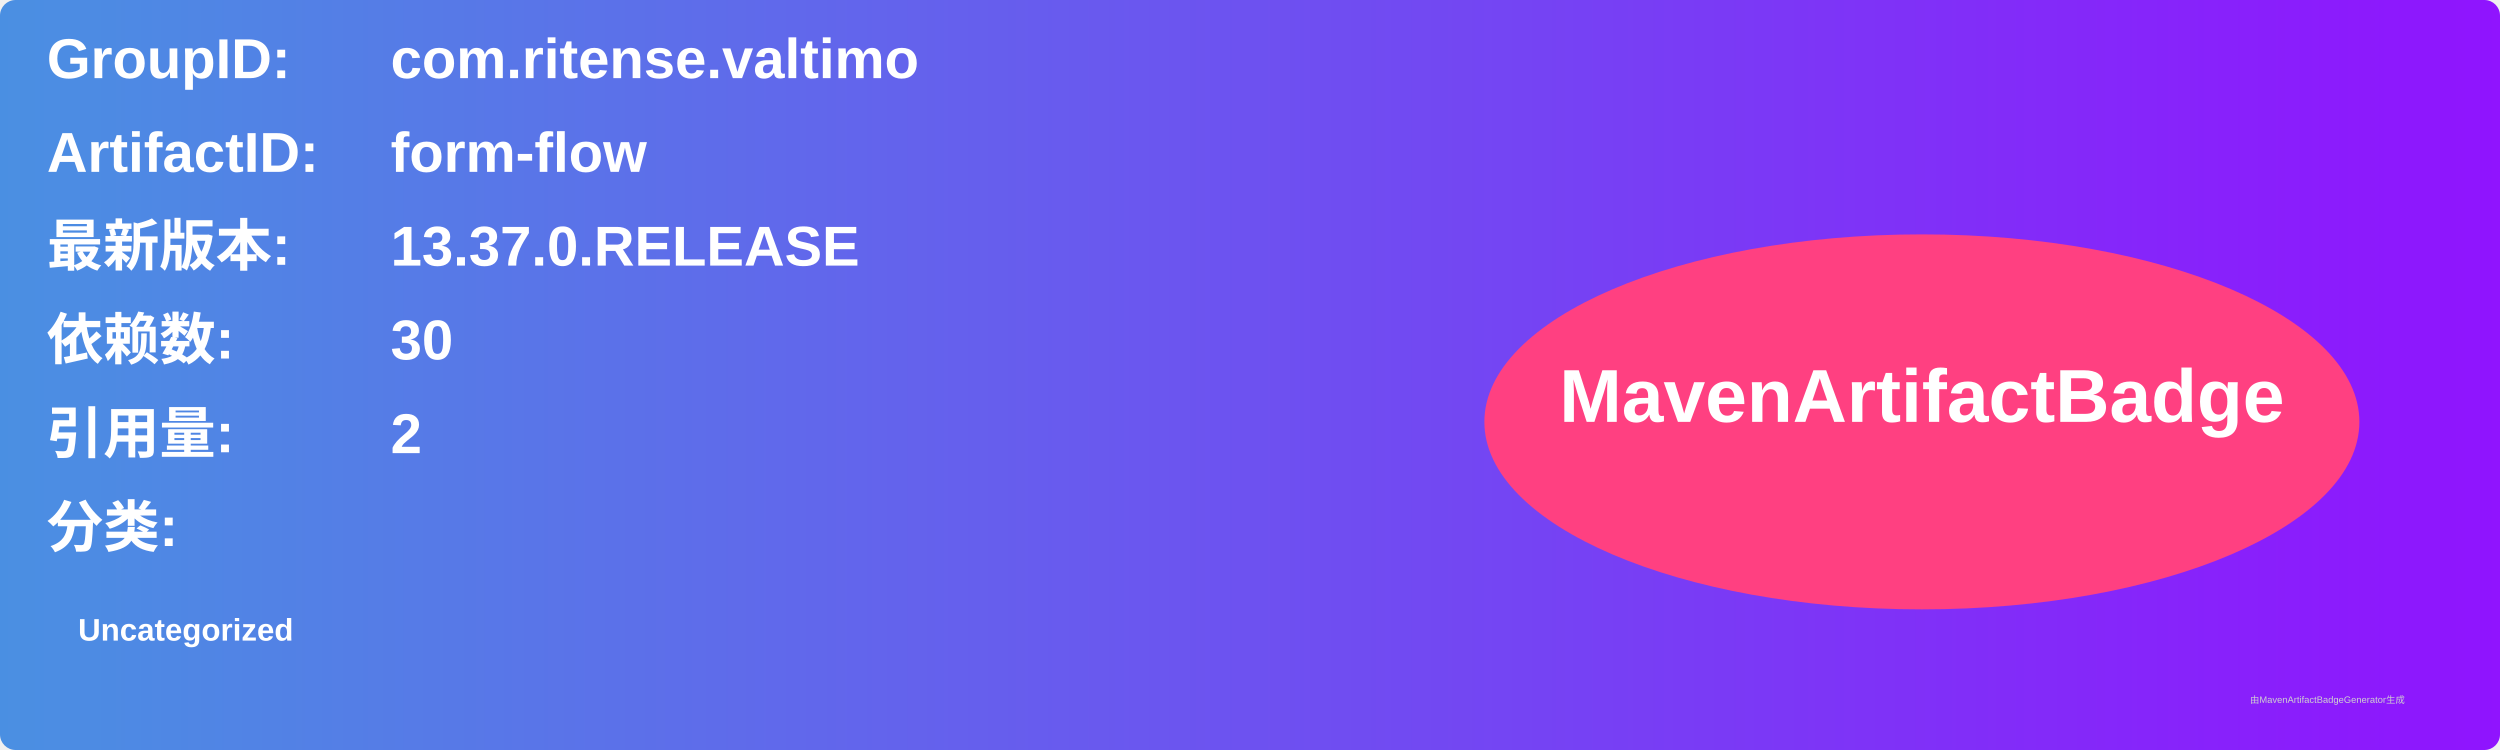
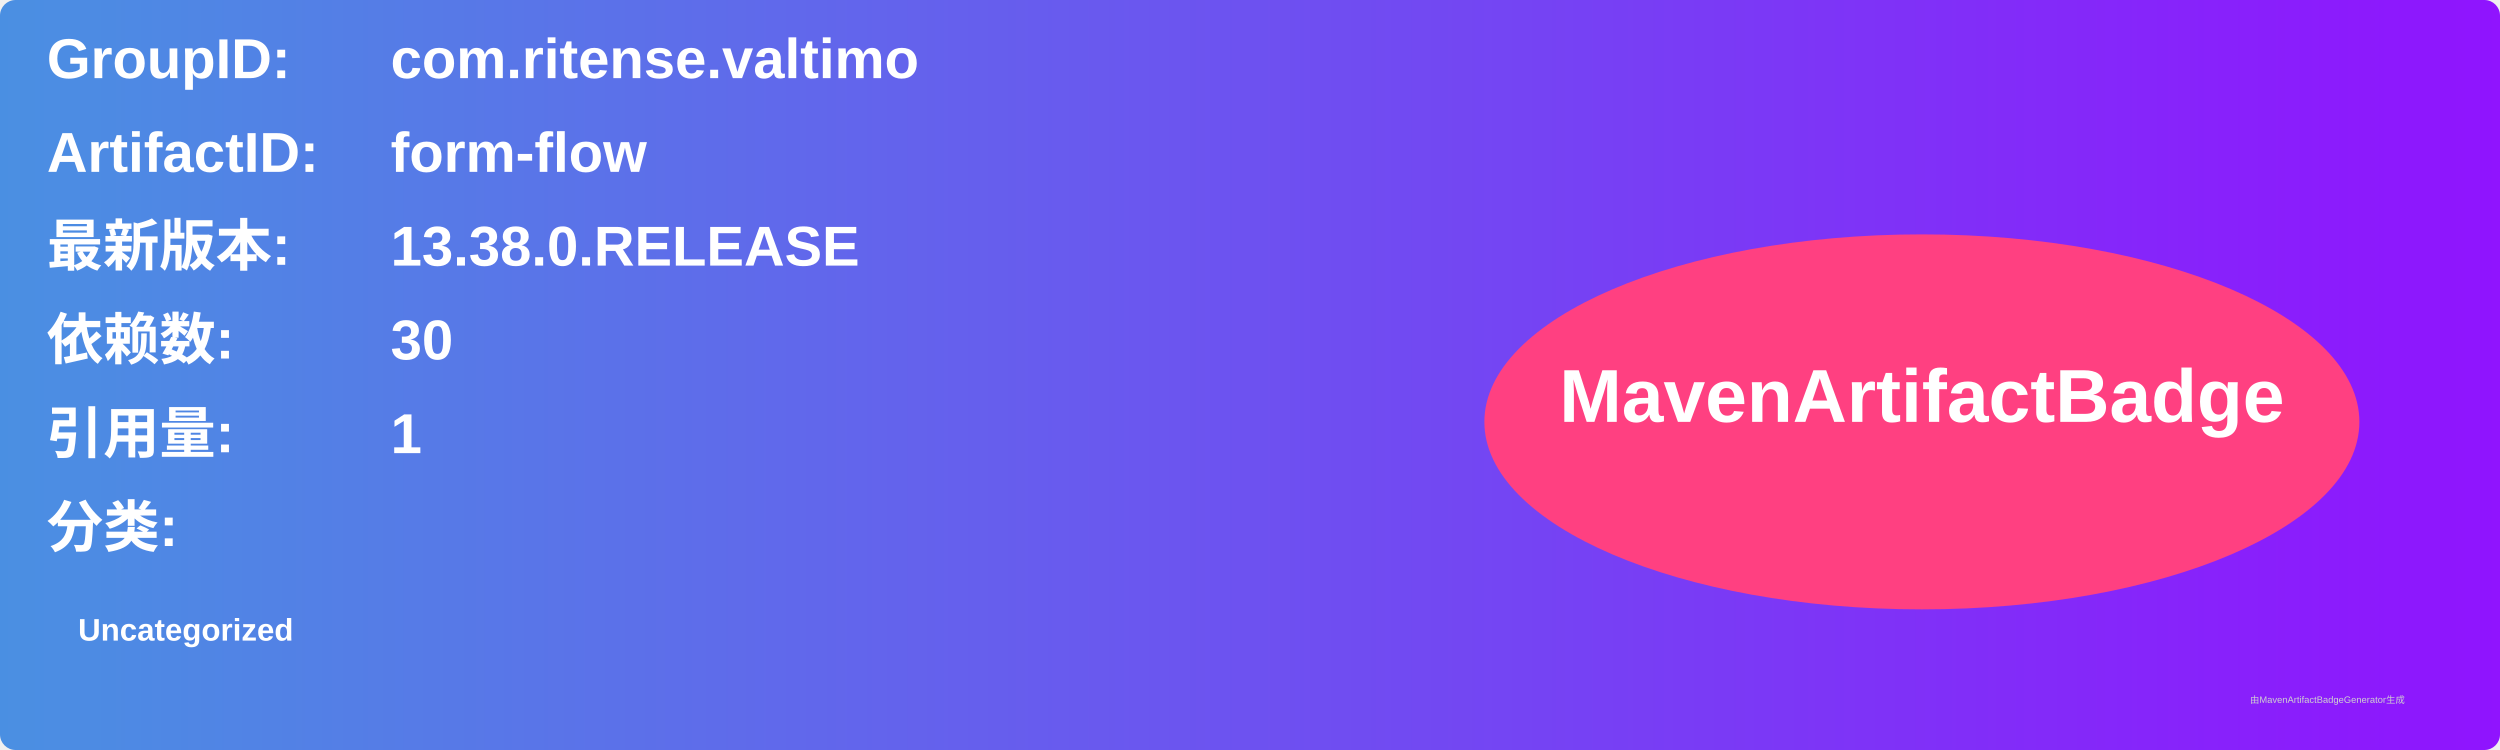
<svg xmlns="http://www.w3.org/2000/svg" width="800" height="240" viewBox="0 0 800 240">
  <linearGradient id="grad" x1="0%" y1="0%" x2="100%" y2="0%">
    <stop offset="0%" stop-color="#4a90e2" />
    <stop offset="100%" stop-color="#9013fe" />
  </linearGradient>
  <rect width="100%" height="100%" rx="5" ry="5" fill="url(#grad)" />
  <g transform="translate(15, 15)">
    <text x="0" y="10" font-family="Arial" font-size="18" fill="white" font-weight="bold" width="260">GroupID:</text>
    <text x="110" y="10" font-family="Arial" font-size="18" fill="white" font-weight="bold" width="460">com.ritense.valtimo</text>
    <text x="0" y="40" font-family="Arial" font-size="18" fill="white" font-weight="bold" width="260">ArtifactID:</text>
    <text x="110" y="40" font-family="Arial" font-size="18" fill="white" font-weight="bold" width="460">form-flow</text>
    <text x="0" y="70" font-family="Arial" font-size="18" fill="white" font-weight="bold">最新版本:</text>
    <text x="110" y="70" font-family="Arial" font-size="18" fill="white" font-weight="bold">
-       <tspan font-weight="bold">13.37.0.RELEASE</tspan>
+       <tspan font-weight="bold">13.38.0.RELEASE</tspan>
    </text>
    <text x="0" y="100" font-family="Arial" font-size="18" fill="white" font-weight="bold">依赖数: </text>
    <text x="110" y="100" font-family="Arial" font-size="18" fill="white">
      <tspan font-weight="bold">30</tspan>
    </text>
    <text x="0" y="130" font-family="Arial" font-size="18" fill="white" font-weight="bold">引用量: </text>
    <text x="110" y="130" font-family="Arial" font-size="18" fill="white">
-       <tspan font-weight="bold">2</tspan>
+       <tspan font-weight="bold">1</tspan>
    </text>
    <text x="0" y="160" font-family="Arial" font-size="18" fill="white" font-weight="bold">分类:</text>
    <text x="10" y="190" font-family="Arial" font-size="10" fill="white">
      <tspan font-weight="bold">Uncategorized</tspan>
    </text>
    <ellipse cx="600" cy="120" rx="140" ry="60" fill="#ff4081" />
    <text x="600" y="120" text-anchor="middle" font-family="Arial" font-size="24" fill="white" font-weight="bold">MavenArtifactBadge</text>
  </g>
  <text x="720" y="225" font-family="Arial" font-size="3" fill="#d0d0d0">由MavenArtifactBadgeGenerator生成</text>
</svg>
